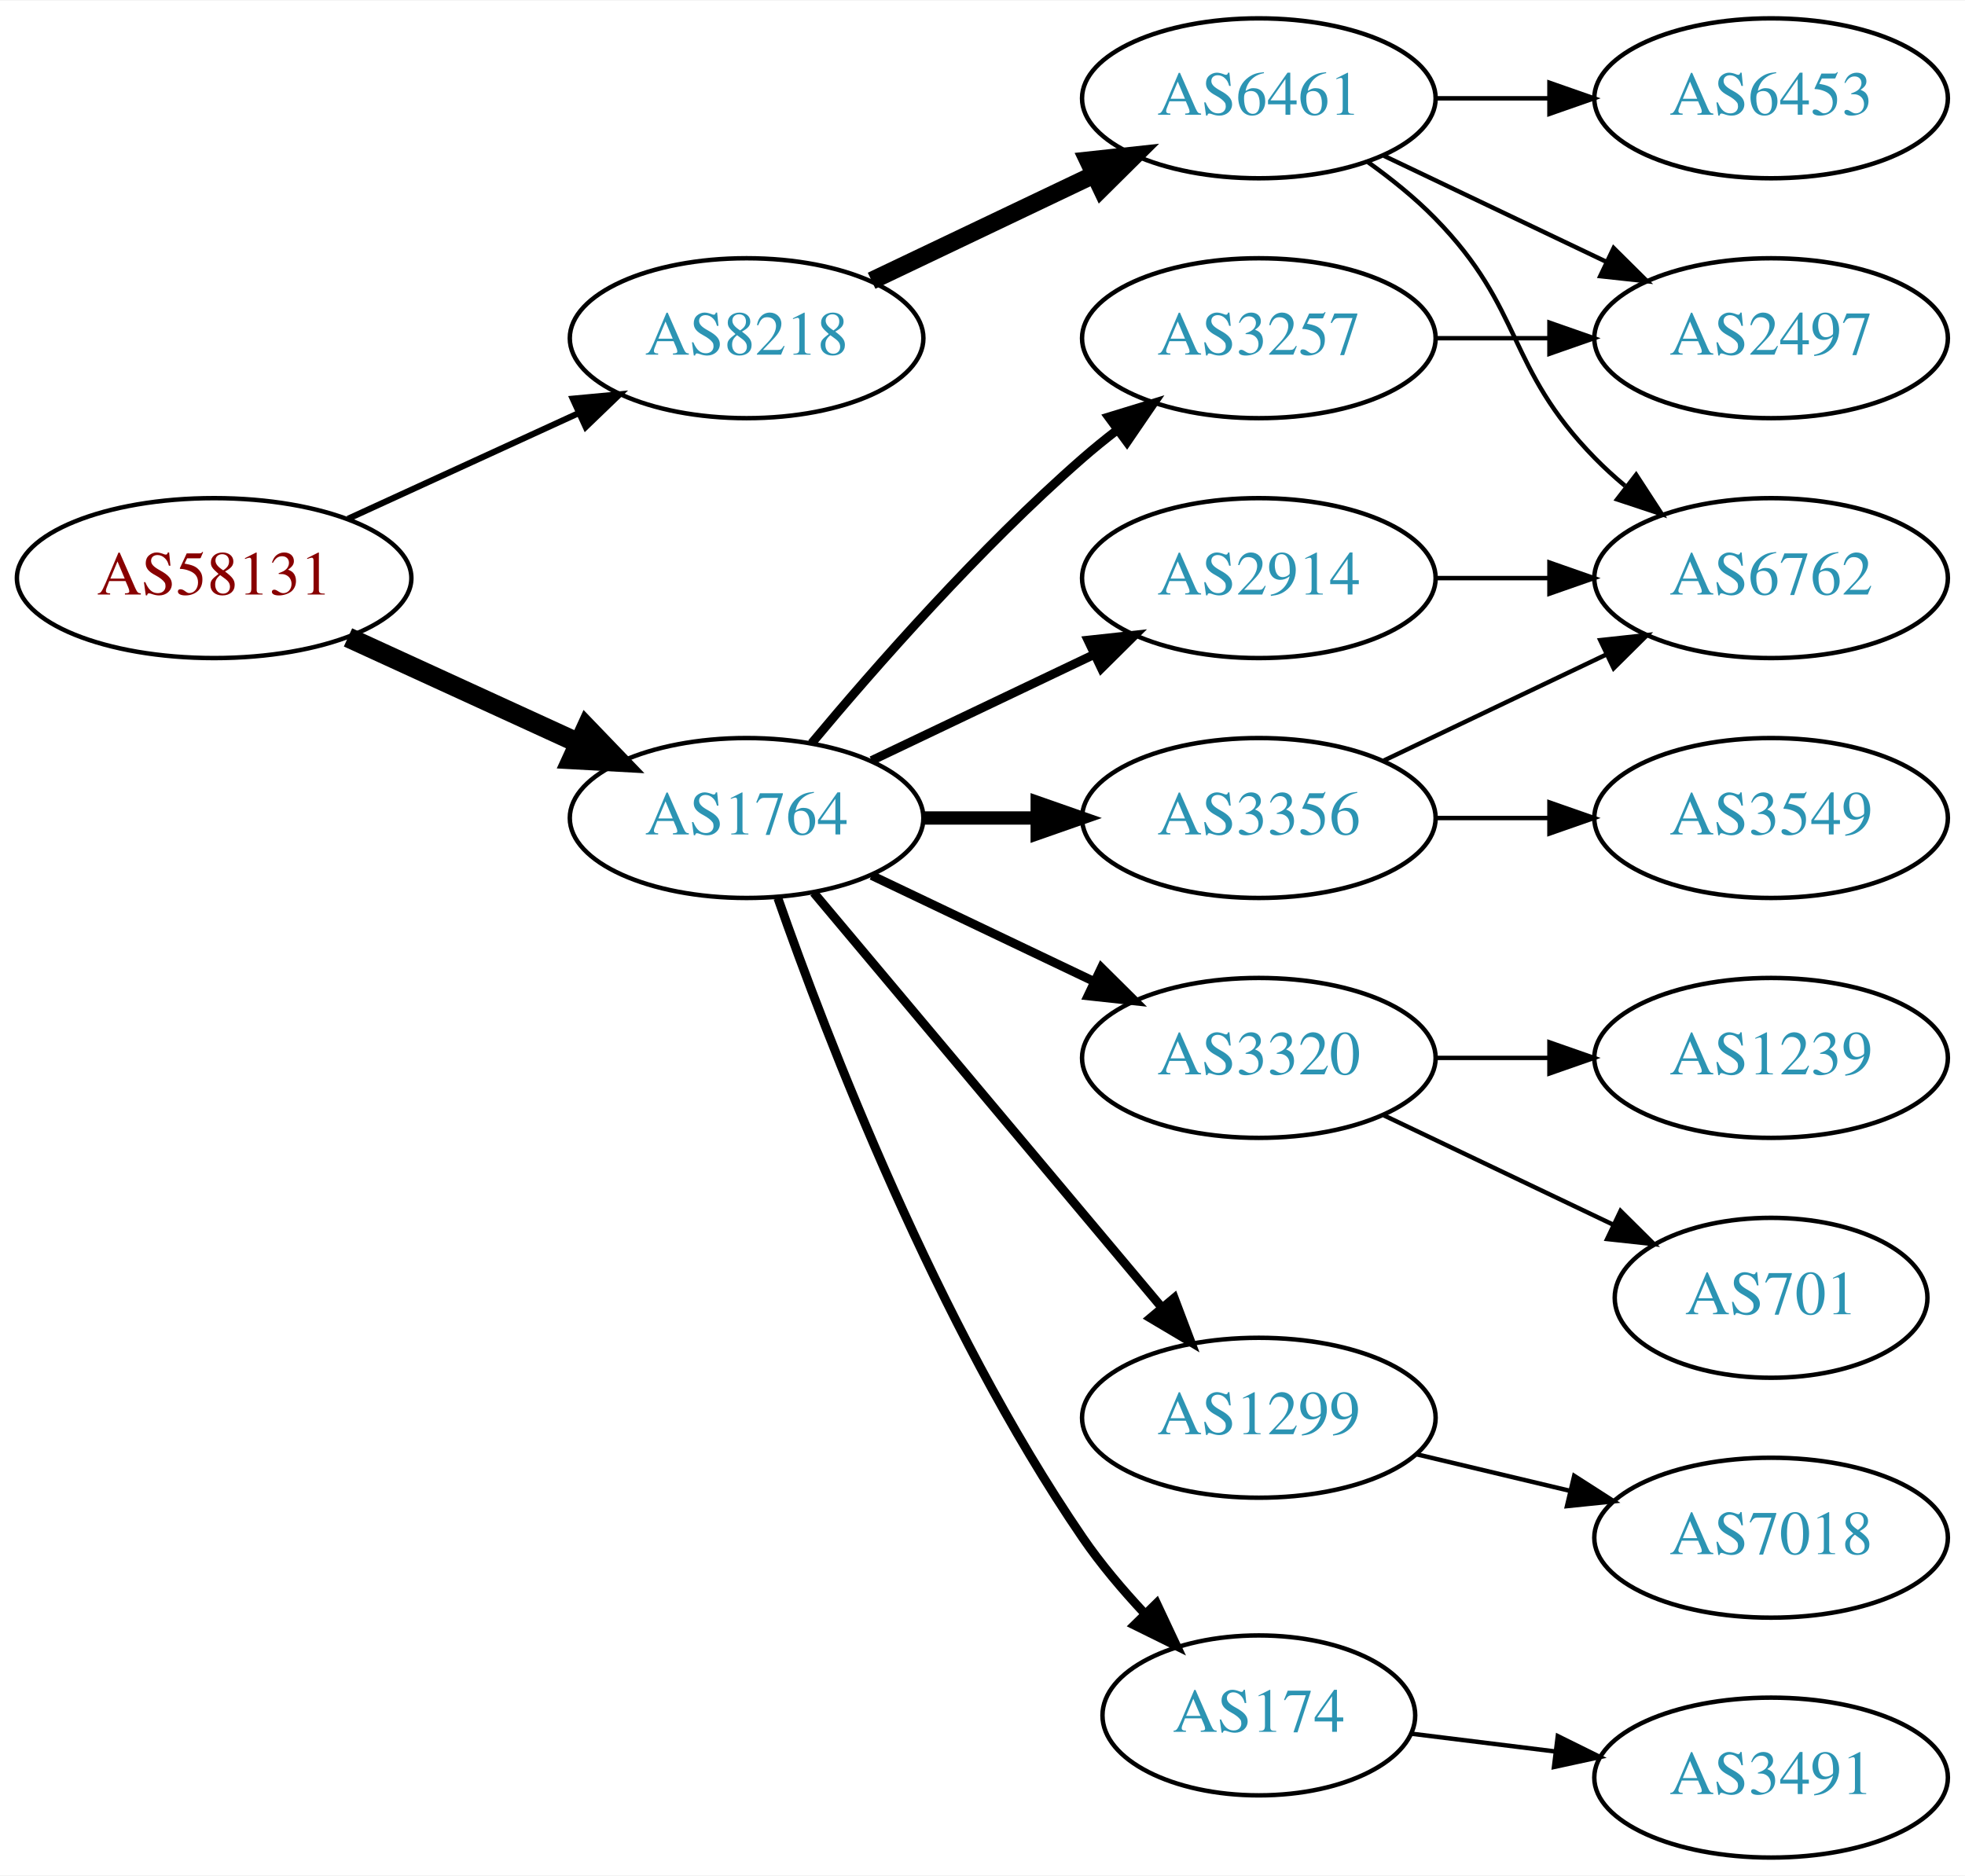
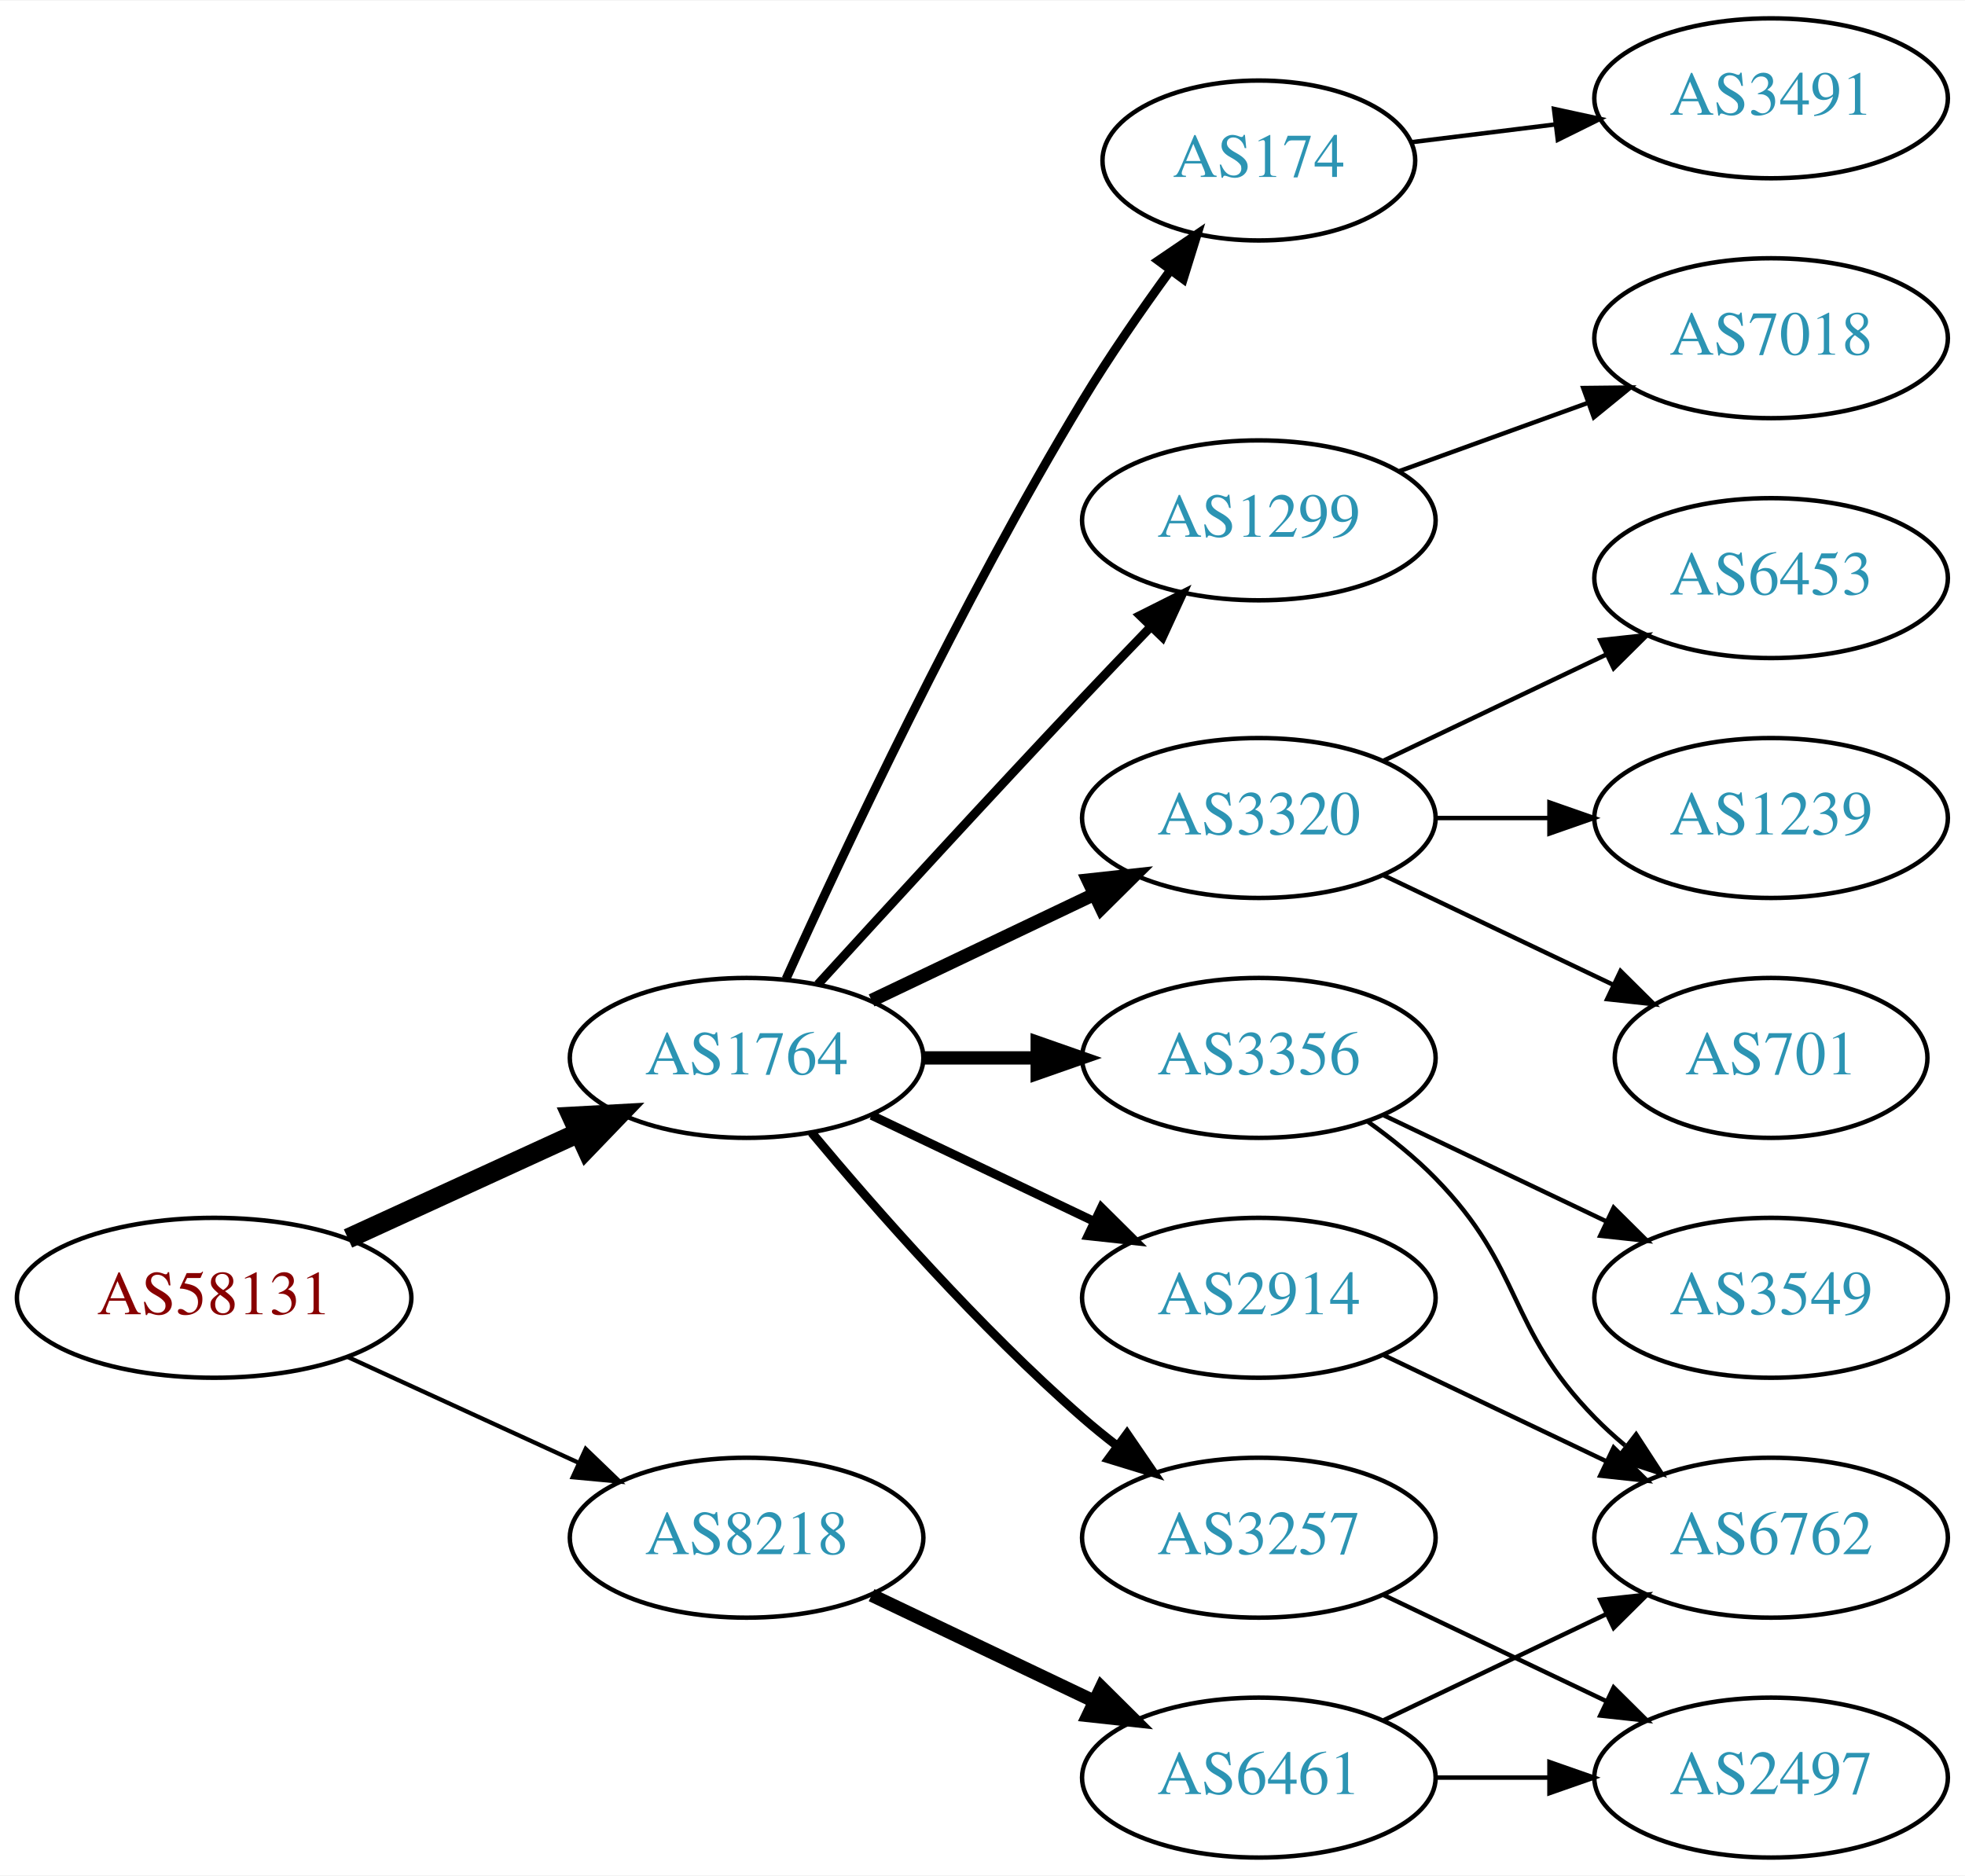
<svg xmlns="http://www.w3.org/2000/svg" xmlns:xlink="http://www.w3.org/1999/xlink" width="442pt" height="422pt" viewBox="0.00 0.00 442.27 422.00">
  <g id="graph0" class="graph" transform="scale(1 1) rotate(0) translate(4 418)">
    <polygon fill="white" stroke="none" points="-4,4 -4,-418 438.271,-418 438.271,4 -4,4" />
    <g id="node1" class="node">
      <g id="a_node1">
        <a xlink:href="/asn/58131" xlink:title="AS58131 ~ Wallnerstrasse 6 [AT]">
-           <ellipse fill="#ffffff" stroke="black" cx="44.196" cy="-288" rx="44.393" ry="18" />
-           <text text-anchor="middle" x="44.196" y="-284.3" font-family="Times,serif" font-size="14.00" fill="#880000">AS58131</text>
+           <ellipse fill="#ffffff" stroke="black" cx="44.196" cy="-126" rx="44.393" ry="18" />
+           <text text-anchor="middle" x="44.196" y="-122.3" font-family="Times,serif" font-size="14.00" fill="#880000">AS58131</text>
        </a>
      </g>
    </g>
    <g id="node2" class="node">
      <g id="a_node2">
        <a xlink:href="/asn/1764" xlink:title="AS1764 ~ NEXTLAYER-AS [AT]">
-           <ellipse fill="#ffffff" stroke="black" cx="164.039" cy="-234" rx="39.794" ry="18" />
-           <text text-anchor="middle" x="164.039" y="-230.3" font-family="Times,serif" font-size="14.00" fill="#2c94b3">AS1764</text>
+           <ellipse fill="#ffffff" stroke="black" cx="164.039" cy="-180" rx="39.794" ry="18" />
+           <text text-anchor="middle" x="164.039" y="-176.3" font-family="Times,serif" font-size="14.00" fill="#2c94b3">AS1764</text>
        </a>
      </g>
    </g>
    <g id="edge1" class="edge">
-       <path fill="none" stroke="black" stroke-width="4.5" d="M74.326,-274.652C89.937,-267.498 109.335,-258.609 126.007,-250.97" />
-       <polygon fill="black" stroke="black" stroke-width="4.5" points="128.008,-254.384 135.459,-246.638 124.727,-247.225 128.008,-254.384" />
+       <path fill="none" stroke="black" stroke-width="4.5" d="M74.326,-139.348C89.937,-146.502 109.335,-155.391 126.007,-163.03" />
+       <polygon fill="black" stroke="black" stroke-width="4.5" points="124.727,-166.775 135.459,-167.362 128.008,-159.616 124.727,-166.775" />
    </g>
    <g id="node3" class="node">
      <g id="a_node3">
        <a xlink:href="/asn/8218" xlink:title="AS8218 ~ legacy Neotelecoms [FR]">
-           <ellipse fill="#ffffff" stroke="black" cx="164.039" cy="-342" rx="39.794" ry="18" />
-           <text text-anchor="middle" x="164.039" y="-338.3" font-family="Times,serif" font-size="14.00" fill="#2c94b3">AS8218</text>
+           <ellipse fill="#ffffff" stroke="black" cx="164.039" cy="-72" rx="39.794" ry="18" />
+           <text text-anchor="middle" x="164.039" y="-68.3" font-family="Times,serif" font-size="14.00" fill="#2c94b3">AS8218</text>
        </a>
      </g>
    </g>
    <g id="edge2" class="edge">
-       <path fill="none" stroke="black" stroke-width="1.385" d="M74.326,-301.348C89.937,-308.502 109.335,-317.391 126.007,-325.03" />
-       <polygon fill="black" stroke="black" stroke-width="1.385" points="124.91,-328.378 135.459,-329.362 127.826,-322.014 124.91,-328.378" />
+       <path fill="none" stroke="black" stroke-width="0.964" d="M74.326,-112.652C89.937,-105.498 109.335,-96.609 126.007,-88.969" />
+       <polygon fill="black" stroke="black" stroke-width="0.964" points="127.826,-91.986 135.459,-84.638 124.91,-85.622 127.826,-91.986" />
    </g>
    <g id="node4" class="node">
      <g id="a_node4">
-         <a xlink:href="/asn/3356" xlink:title="AS3356 ~ Level 3 Parent, LLC [US]">
+         <a xlink:href="/asn/3320" xlink:title="AS3320 ~ DTAG [DE]">
          <ellipse fill="#ffffff" stroke="black" cx="279.332" cy="-234" rx="39.794" ry="18" />
-           <text text-anchor="middle" x="279.332" y="-230.3" font-family="Times,serif" font-size="14.00" fill="#2c94b3">AS3356</text>
+           <text text-anchor="middle" x="279.332" y="-230.3" font-family="Times,serif" font-size="14.00" fill="#2c94b3">AS3320</text>
        </a>
      </g>
    </g>
    <g id="edge3" class="edge">
-       <path fill="none" stroke="black" stroke-width="3" d="M203.711,-234C211.914,-234 220.678,-234 229.21,-234" />
-       <polygon fill="black" stroke="black" stroke-width="3" points="229.449,-237.5 239.449,-234 229.449,-230.5 229.449,-237.5" />
+       <path fill="none" stroke="black" stroke-width="3" d="M192.175,-192.934C207.169,-200.081 225.99,-209.052 242.213,-216.785" />
+       <polygon fill="black" stroke="black" stroke-width="3" points="240.884,-220.028 251.417,-221.171 243.895,-213.709 240.884,-220.028" />
    </g>
    <g id="node5" class="node">
      <g id="a_node5">
-         <a xlink:href="/asn/1299" xlink:title="AS1299 ~ Telia Carrier [EU]">
-           <ellipse fill="#ffffff" stroke="black" cx="279.332" cy="-99" rx="39.794" ry="18" />
-           <text text-anchor="middle" x="279.332" y="-95.3" font-family="Times,serif" font-size="14.00" fill="#2c94b3">AS1299</text>
+         <a xlink:href="/asn/3356" xlink:title="AS3356 ~ Level 3 Parent, LLC [US]">
+           <ellipse fill="#ffffff" stroke="black" cx="279.332" cy="-180" rx="39.794" ry="18" />
+           <text text-anchor="middle" x="279.332" y="-176.3" font-family="Times,serif" font-size="14.00" fill="#2c94b3">AS3356</text>
        </a>
      </g>
    </g>
    <g id="edge4" class="edge">
-       <path fill="none" stroke="black" stroke-width="2" d="M179.158,-217.175C198.833,-193.731 234.637,-151.066 257.415,-123.924" />
-       <polygon fill="black" stroke="black" stroke-width="2" points="260.287,-125.947 264.034,-116.037 254.925,-121.447 260.287,-125.947" />
+       <path fill="none" stroke="black" stroke-width="3" d="M203.711,-180C211.914,-180 220.678,-180 229.21,-180" />
+       <polygon fill="black" stroke="black" stroke-width="3" points="229.449,-183.5 239.449,-180 229.449,-176.5 229.449,-183.5" />
    </g>
    <g id="node6" class="node">
      <g id="a_node6">
        <a xlink:href="/asn/174" xlink:title="AS174 ~ Cogent Communications [US]">
-           <ellipse fill="#ffffff" stroke="black" cx="279.332" cy="-32" rx="35.194" ry="18" />
-           <text text-anchor="middle" x="279.332" y="-28.3" font-family="Times,serif" font-size="14.00" fill="#2c94b3">AS174</text>
+           <ellipse fill="#ffffff" stroke="black" cx="279.332" cy="-382" rx="35.194" ry="18" />
+           <text text-anchor="middle" x="279.332" y="-378.3" font-family="Times,serif" font-size="14.00" fill="#2c94b3">AS174</text>
        </a>
      </g>
    </g>
    <g id="edge5" class="edge">
-       <path fill="none" stroke="black" stroke-width="2" d="M171.083,-215.952C181.965,-184.894 206.813,-120.05 239.685,-72 243.715,-66.11 248.639,-60.287 253.605,-54.983" />
-       <polygon fill="black" stroke="black" stroke-width="2" points="256.307,-57.226 260.811,-47.637 251.31,-52.324 256.307,-57.226" />
+       <path fill="none" stroke="black" stroke-width="2" d="M172.926,-197.785C185.703,-226.06 212.273,-282.697 239.685,-328 245.655,-337.867 252.86,-348.267 259.424,-357.278" />
+       <polygon fill="black" stroke="black" stroke-width="2" points="256.695,-359.475 265.459,-365.429 262.321,-355.31 256.695,-359.475" />
    </g>
    <g id="node7" class="node">
      <g id="a_node7">
-         <a xlink:href="/asn/3320" xlink:title="AS3320 ~ DTAG [DE]">
-           <ellipse fill="#ffffff" stroke="black" cx="279.332" cy="-180" rx="39.794" ry="18" />
-           <text text-anchor="middle" x="279.332" y="-176.3" font-family="Times,serif" font-size="14.00" fill="#2c94b3">AS3320</text>
+         <a xlink:href="/asn/3257" xlink:title="AS3257 ~ GTT [DE]">
+           <ellipse fill="#ffffff" stroke="black" cx="279.332" cy="-72" rx="39.794" ry="18" />
+           <text text-anchor="middle" x="279.332" y="-68.3" font-family="Times,serif" font-size="14.00" fill="#2c94b3">AS3257</text>
        </a>
      </g>
    </g>
    <g id="edge6" class="edge">
-       <path fill="none" stroke="black" stroke-width="2" d="M192.175,-221.066C207.169,-213.919 225.99,-204.948 242.213,-197.215" />
-       <polygon fill="black" stroke="black" stroke-width="2" points="243.895,-200.291 251.417,-192.829 240.884,-193.972 243.895,-200.291" />
+       <path fill="none" stroke="black" stroke-width="2" d="M178.669,-163.183C192.951,-146.071 216.498,-119.255 239.685,-99 242.151,-96.846 244.789,-94.706 247.487,-92.628" />
+       <polygon fill="black" stroke="black" stroke-width="2" points="249.66,-95.375 255.641,-86.63 245.512,-89.736 249.66,-95.375" />
    </g>
    <g id="node8" class="node">
      <g id="a_node8">
-         <a xlink:href="/asn/3257" xlink:title="AS3257 ~ GTT [DE]">
-           <ellipse fill="#ffffff" stroke="black" cx="279.332" cy="-342" rx="39.794" ry="18" />
-           <text text-anchor="middle" x="279.332" y="-338.3" font-family="Times,serif" font-size="14.00" fill="#2c94b3">AS3257</text>
+         <a xlink:href="/asn/1299" xlink:title="AS1299 ~ Telia Carrier [EU]">
+           <ellipse fill="#ffffff" stroke="black" cx="279.332" cy="-301" rx="39.794" ry="18" />
+           <text text-anchor="middle" x="279.332" y="-297.3" font-family="Times,serif" font-size="14.00" fill="#2c94b3">AS1299</text>
        </a>
      </g>
    </g>
    <g id="edge7" class="edge">
-       <path fill="none" stroke="black" stroke-width="2" d="M178.669,-250.817C192.951,-267.929 216.498,-294.745 239.685,-315 242.151,-317.154 244.789,-319.294 247.487,-321.372" />
-       <polygon fill="black" stroke="black" stroke-width="2" points="245.512,-324.264 255.641,-327.37 249.66,-318.625 245.512,-324.264" />
+       <path fill="none" stroke="black" stroke-width="2" d="M180.08,-196.55C195.076,-212.995 218.817,-238.885 239.685,-261 244.583,-266.191 249.874,-271.718 254.923,-276.955" />
+       <polygon fill="black" stroke="black" stroke-width="2" points="252.604,-279.593 262.072,-284.347 257.636,-274.726 252.604,-279.593" />
    </g>
    <g id="node9" class="node">
      <g id="a_node9">
        <a xlink:href="/asn/2914" xlink:title="AS2914 ~ NTT America, Inc. [US]">
-           <ellipse fill="#ffffff" stroke="black" cx="279.332" cy="-288" rx="39.794" ry="18" />
-           <text text-anchor="middle" x="279.332" y="-284.3" font-family="Times,serif" font-size="14.00" fill="#2c94b3">AS2914</text>
+           <ellipse fill="#ffffff" stroke="black" cx="279.332" cy="-126" rx="39.794" ry="18" />
+           <text text-anchor="middle" x="279.332" y="-122.3" font-family="Times,serif" font-size="14.00" fill="#2c94b3">AS2914</text>
        </a>
      </g>
    </g>
    <g id="edge8" class="edge">
-       <path fill="none" stroke="black" stroke-width="2" d="M192.175,-246.934C207.169,-254.081 225.99,-263.052 242.213,-270.785" />
-       <polygon fill="black" stroke="black" stroke-width="2" points="240.884,-274.028 251.417,-275.171 243.895,-267.709 240.884,-274.028" />
+       <path fill="none" stroke="black" stroke-width="2" d="M192.175,-167.066C207.169,-159.919 225.99,-150.948 242.213,-143.215" />
+       <polygon fill="black" stroke="black" stroke-width="2" points="243.895,-146.291 251.417,-138.829 240.884,-139.972 243.895,-146.291" />
+     </g>
+     <g id="node18" class="node">
+       <g id="a_node18">
+         <a xlink:href="/asn/6461" xlink:title="AS6461 ~ ZAYO-6461 [US]">
+           <ellipse fill="#ffffff" stroke="black" cx="279.332" cy="-18" rx="39.794" ry="18" />
+           <text text-anchor="middle" x="279.332" y="-14.3" font-family="Times,serif" font-size="14.00" fill="#2c94b3">AS6461</text>
+         </a>
+       </g>
+     </g>
+     <g id="edge18" class="edge">
+       <path fill="none" stroke="black" stroke-width="3" d="M192.175,-59.066C207.169,-51.919 225.99,-42.948 242.213,-35.215" />
+       <polygon fill="black" stroke="black" stroke-width="3" points="243.895,-38.291 251.417,-30.829 240.884,-31.972 243.895,-38.291" />
+     </g>
+     <g id="node10" class="node">
+       <g id="a_node10">
+         <a xlink:href="/asn/6453" xlink:title="AS6453 ~ TATA COMMUNICATIONS (AMERICA) INC [US]">
+           <ellipse fill="#ffffff" stroke="black" cx="394.625" cy="-288" rx="39.794" ry="18" />
+           <text text-anchor="middle" x="394.625" y="-284.3" font-family="Times,serif" font-size="14.00" fill="#2c94b3">AS6453</text>
+         </a>
+       </g>
+     </g>
+     <g id="edge9" class="edge">
+       <path fill="none" stroke="black" d="M307.468,-246.934C322.462,-254.081 341.283,-263.052 357.506,-270.785" />
+       <polygon fill="black" stroke="black" points="356.177,-274.028 366.71,-275.171 359.188,-267.709 356.177,-274.028" />
+     </g>
+     <g id="node11" class="node">
+       <g id="a_node11">
+         <a xlink:href="/asn/1239" xlink:title="AS1239 ~ Sprint [US]">
+           <ellipse fill="#ffffff" stroke="black" cx="394.625" cy="-234" rx="39.794" ry="18" />
+           <text text-anchor="middle" x="394.625" y="-230.3" font-family="Times,serif" font-size="14.00" fill="#2c94b3">AS1239</text>
+         </a>
+       </g>
+     </g>
+     <g id="edge10" class="edge">
+       <path fill="none" stroke="black" d="M319.004,-234C327.207,-234 335.971,-234 344.503,-234" />
+       <polygon fill="black" stroke="black" points="344.742,-237.5 354.742,-234 344.742,-230.5 344.742,-237.5" />
+     </g>
+     <g id="node12" class="node">
+       <g id="a_node12">
+         <a xlink:href="/asn/701" xlink:title="AS701 ~ UUNET [US]">
+           <ellipse fill="#ffffff" stroke="black" cx="394.625" cy="-180" rx="35.194" ry="18" />
+           <text text-anchor="middle" x="394.625" y="-176.3" font-family="Times,serif" font-size="14.00" fill="#2c94b3">AS701</text>
+         </a>
+       </g>
+     </g>
+     <g id="edge11" class="edge">
+       <path fill="none" stroke="black" d="M307.468,-221.066C322.9,-213.71 342.385,-204.423 358.92,-196.541" />
+       <polygon fill="black" stroke="black" points="360.741,-199.551 368.262,-192.089 357.729,-193.232 360.741,-199.551" />
+     </g>
+     <g id="node13" class="node">
+       <g id="a_node13">
+         <a xlink:href="/asn/6762" xlink:title="AS6762 ~ TELECOM ITALIA SPARKLE S.p.A. [IT]">
+           <ellipse fill="#ffffff" stroke="black" cx="394.625" cy="-72" rx="39.794" ry="18" />
+           <text text-anchor="middle" x="394.625" y="-68.3" font-family="Times,serif" font-size="14.00" fill="#2c94b3">AS6762</text>
+         </a>
+       </g>
+     </g>
+     <g id="edge12" class="edge">
+       <path fill="none" stroke="black" d="M303.926,-165.611C309.182,-161.852 314.513,-157.563 318.978,-153 339.151,-132.383 334.806,-119.617 354.978,-99 357.071,-96.861 359.354,-94.782 361.731,-92.79" />
+       <polygon fill="black" stroke="black" points="364.249,-95.268 370.031,-86.389 359.974,-89.725 364.249,-95.268" />
+     </g>
+     <g id="node14" class="node">
+       <g id="a_node14">
+         <a xlink:href="/asn/3549" xlink:title="AS3549 ~ Level 3 Parent, LLC [US]">
+           <ellipse fill="#ffffff" stroke="black" cx="394.625" cy="-126" rx="39.794" ry="18" />
+           <text text-anchor="middle" x="394.625" y="-122.3" font-family="Times,serif" font-size="14.00" fill="#2c94b3">AS3549</text>
+         </a>
+       </g>
+     </g>
+     <g id="edge13" class="edge">
+       <path fill="none" stroke="black" d="M307.468,-167.066C322.462,-159.919 341.283,-150.948 357.506,-143.215" />
+       <polygon fill="black" stroke="black" points="359.188,-146.291 366.71,-138.829 356.177,-139.972 359.188,-146.291" />
+     </g>
+     <g id="node15" class="node">
+       <g id="a_node15">
+         <a xlink:href="/asn/3491" xlink:title="AS3491 ~ PCCW Global, Inc. [US]">
+           <ellipse fill="#ffffff" stroke="black" cx="394.625" cy="-396" rx="39.794" ry="18" />
+           <text text-anchor="middle" x="394.625" y="-392.3" font-family="Times,serif" font-size="14.00" fill="#2c94b3">AS3491</text>
+         </a>
+       </g>
+     </g>
+     <g id="edge14" class="edge">
+       <path fill="none" stroke="black" d="M313.71,-386.125C323.801,-387.372 335.084,-388.766 345.919,-390.105" />
+       <polygon fill="black" stroke="black" points="345.762,-393.612 356.116,-391.365 346.621,-386.665 345.762,-393.612" />
    </g>
    <g id="node17" class="node">
      <g id="a_node17">
-         <a xlink:href="/asn/6461" xlink:title="AS6461 ~ ZAYO-6461 [US]">
-           <ellipse fill="#ffffff" stroke="black" cx="279.332" cy="-396" rx="39.794" ry="18" />
-           <text text-anchor="middle" x="279.332" y="-392.3" font-family="Times,serif" font-size="14.00" fill="#2c94b3">AS6461</text>
+         <a xlink:href="/asn/2497" xlink:title="AS2497 ~ Internet Initiative Japan Inc. [JP]">
+           <ellipse fill="#ffffff" stroke="black" cx="394.625" cy="-18" rx="39.794" ry="18" />
+           <text text-anchor="middle" x="394.625" y="-14.3" font-family="Times,serif" font-size="14.00" fill="#2c94b3">AS2497</text>
        </a>
      </g>
    </g>
    <g id="edge17" class="edge">
-       <path fill="none" stroke="black" stroke-width="4" d="M192.175,-354.934C207.169,-362.081 225.99,-371.052 242.213,-378.785" />
-       <polygon fill="black" stroke="black" stroke-width="4" points="240.884,-382.028 251.417,-383.171 243.895,-375.709 240.884,-382.028" />
-     </g>
-     <g id="node11" class="node">
-       <g id="a_node11">
-         <a xlink:href="/asn/6762" xlink:title="AS6762 ~ TELECOM ITALIA SPARKLE S.p.A. [IT]">
-           <ellipse fill="#ffffff" stroke="black" cx="394.625" cy="-288" rx="39.794" ry="18" />
-           <text text-anchor="middle" x="394.625" y="-284.3" font-family="Times,serif" font-size="14.00" fill="#2c94b3">AS6762</text>
-         </a>
-       </g>
-     </g>
-     <g id="edge10" class="edge">
-       <path fill="none" stroke="black" d="M307.468,-246.934C322.462,-254.081 341.283,-263.052 357.506,-270.785" />
-       <polygon fill="black" stroke="black" points="356.177,-274.028 366.71,-275.171 359.188,-267.709 356.177,-274.028" />
-     </g>
-     <g id="node12" class="node">
-       <g id="a_node12">
-         <a xlink:href="/asn/3549" xlink:title="AS3549 ~ Level 3 Parent, LLC [US]">
-           <ellipse fill="#ffffff" stroke="black" cx="394.625" cy="-234" rx="39.794" ry="18" />
-           <text text-anchor="middle" x="394.625" y="-230.3" font-family="Times,serif" font-size="14.00" fill="#2c94b3">AS3549</text>
-         </a>
-       </g>
-     </g>
-     <g id="edge11" class="edge">
-       <path fill="none" stroke="black" d="M319.004,-234C327.207,-234 335.971,-234 344.503,-234" />
-       <polygon fill="black" stroke="black" points="344.742,-237.5 354.742,-234 344.742,-230.5 344.742,-237.5" />
-     </g>
-     <g id="node10" class="node">
-       <g id="a_node10">
-         <a xlink:href="/asn/7018" xlink:title="AS7018 ~ AT&amp;T Services, Inc. [US]">
-           <ellipse fill="#ffffff" stroke="black" cx="394.625" cy="-72" rx="39.794" ry="18" />
-           <text text-anchor="middle" x="394.625" y="-68.3" font-family="Times,serif" font-size="14.00" fill="#2c94b3">AS7018</text>
-         </a>
-       </g>
-     </g>
-     <g id="edge9" class="edge">
-       <path fill="none" stroke="black" d="M314.939,-90.752C325.81,-88.162 337.964,-85.265 349.407,-82.538" />
-       <polygon fill="black" stroke="black" points="350.313,-85.92 359.229,-80.197 348.69,-79.111 350.313,-85.92" />
-     </g>
-     <g id="node13" class="node">
-       <g id="a_node13">
-         <a xlink:href="/asn/3491" xlink:title="AS3491 ~ PCCW Global, Inc. [US]">
-           <ellipse fill="#ffffff" stroke="black" cx="394.625" cy="-18" rx="39.794" ry="18" />
-           <text text-anchor="middle" x="394.625" y="-14.3" font-family="Times,serif" font-size="14.00" fill="#2c94b3">AS3491</text>
-         </a>
-       </g>
-     </g>
-     <g id="edge12" class="edge">
-       <path fill="none" stroke="black" d="M313.71,-27.875C323.801,-26.628 335.084,-25.234 345.919,-23.895" />
-       <polygon fill="black" stroke="black" points="346.621,-27.335 356.116,-22.635 345.762,-20.388 346.621,-27.335" />
-     </g>
-     <g id="node14" class="node">
-       <g id="a_node14">
-         <a xlink:href="/asn/1239" xlink:title="AS1239 ~ Sprint [US]">
-           <ellipse fill="#ffffff" stroke="black" cx="394.625" cy="-180" rx="39.794" ry="18" />
-           <text text-anchor="middle" x="394.625" y="-176.3" font-family="Times,serif" font-size="14.00" fill="#2c94b3">AS1239</text>
-         </a>
-       </g>
-     </g>
-     <g id="edge13" class="edge">
-       <path fill="none" stroke="black" d="M319.004,-180C327.207,-180 335.971,-180 344.503,-180" />
-       <polygon fill="black" stroke="black" points="344.742,-183.5 354.742,-180 344.742,-176.5 344.742,-183.5" />
-     </g>
-     <g id="node15" class="node">
-       <g id="a_node15">
-         <a xlink:href="/asn/701" xlink:title="AS701 ~ UUNET [US]">
-           <ellipse fill="#ffffff" stroke="black" cx="394.625" cy="-126" rx="35.194" ry="18" />
-           <text text-anchor="middle" x="394.625" y="-122.3" font-family="Times,serif" font-size="14.00" fill="#2c94b3">AS701</text>
-         </a>
-       </g>
-     </g>
-     <g id="edge14" class="edge">
-       <path fill="none" stroke="black" d="M307.468,-167.066C322.9,-159.71 342.385,-150.423 358.92,-142.541" />
-       <polygon fill="black" stroke="black" points="360.741,-145.551 368.262,-138.089 357.729,-139.232 360.741,-145.551" />
+       <path fill="none" stroke="black" d="M307.468,-59.066C322.462,-51.919 341.283,-42.948 357.506,-35.215" />
+       <polygon fill="black" stroke="black" points="359.188,-38.291 366.71,-30.829 356.177,-31.972 359.188,-38.291" />
    </g>
    <g id="node16" class="node">
      <g id="a_node16">
-         <a xlink:href="/asn/2497" xlink:title="AS2497 ~ Internet Initiative Japan Inc. [JP]">
+         <a xlink:href="/asn/7018" xlink:title="AS7018 ~ AT&amp;T Services, Inc. [US]">
          <ellipse fill="#ffffff" stroke="black" cx="394.625" cy="-342" rx="39.794" ry="18" />
-           <text text-anchor="middle" x="394.625" y="-338.3" font-family="Times,serif" font-size="14.00" fill="#2c94b3">AS2497</text>
+           <text text-anchor="middle" x="394.625" y="-338.3" font-family="Times,serif" font-size="14.00" fill="#2c94b3">AS7018</text>
        </a>
      </g>
    </g>
    <g id="edge15" class="edge">
-       <path fill="none" stroke="black" d="M319.004,-342C327.207,-342 335.971,-342 344.503,-342" />
-       <polygon fill="black" stroke="black" points="344.742,-345.5 354.742,-342 344.742,-338.5 344.742,-345.5" />
+       <path fill="none" stroke="black" d="M310.99,-312.095C323.963,-316.79 339.256,-322.324 353.137,-327.348" />
+       <polygon fill="black" stroke="black" points="352.347,-330.784 362.941,-330.896 354.729,-324.202 352.347,-330.784" />
    </g>
    <g id="edge16" class="edge">
-       <path fill="none" stroke="black" d="M319.004,-288C327.207,-288 335.971,-288 344.503,-288" />
-       <polygon fill="black" stroke="black" points="344.742,-291.5 354.742,-288 344.742,-284.5 344.742,-291.5" />
+       <path fill="none" stroke="black" d="M307.468,-113.066C322.462,-105.919 341.283,-96.948 357.506,-89.215" />
+       <polygon fill="black" stroke="black" points="359.188,-92.291 366.71,-84.829 356.177,-85.972 359.188,-92.291" />
    </g>
    <g id="edge20" class="edge">
-       <path fill="none" stroke="black" d="M303.926,-381.611C309.182,-377.852 314.513,-373.563 318.978,-369 339.151,-348.383 334.806,-335.617 354.978,-315 357.071,-312.861 359.354,-310.782 361.731,-308.79" />
-       <polygon fill="black" stroke="black" points="364.249,-311.268 370.031,-302.389 359.974,-305.725 364.249,-311.268" />
+       <path fill="none" stroke="black" d="M307.468,-30.934C322.462,-38.081 341.283,-47.052 357.506,-54.785" />
+       <polygon fill="black" stroke="black" points="356.177,-58.028 366.71,-59.171 359.188,-51.709 356.177,-58.028" />
    </g>
    <g id="edge19" class="edge">
-       <path fill="none" stroke="black" d="M307.468,-383.066C322.462,-375.919 341.283,-366.948 357.506,-359.215" />
-       <polygon fill="black" stroke="black" points="359.188,-362.291 366.71,-354.829 356.177,-355.972 359.188,-362.291" />
-     </g>
-     <g id="node18" class="node">
-       <g id="a_node18">
-         <a xlink:href="/asn/6453" xlink:title="AS6453 ~ TATA COMMUNICATIONS (AMERICA) INC [US]">
-           <ellipse fill="#ffffff" stroke="black" cx="394.625" cy="-396" rx="39.794" ry="18" />
-           <text text-anchor="middle" x="394.625" y="-392.3" font-family="Times,serif" font-size="14.00" fill="#2c94b3">AS6453</text>
-         </a>
-       </g>
-     </g>
-     <g id="edge18" class="edge">
-       <path fill="none" stroke="black" d="M319.004,-396C327.207,-396 335.971,-396 344.503,-396" />
-       <polygon fill="black" stroke="black" points="344.742,-399.5 354.742,-396 344.742,-392.5 344.742,-399.5" />
+       <path fill="none" stroke="black" d="M319.004,-18C327.207,-18 335.971,-18 344.503,-18" />
+       <polygon fill="black" stroke="black" points="344.742,-21.5 354.742,-18 344.742,-14.5 344.742,-21.5" />
    </g>
  </g>
</svg>
